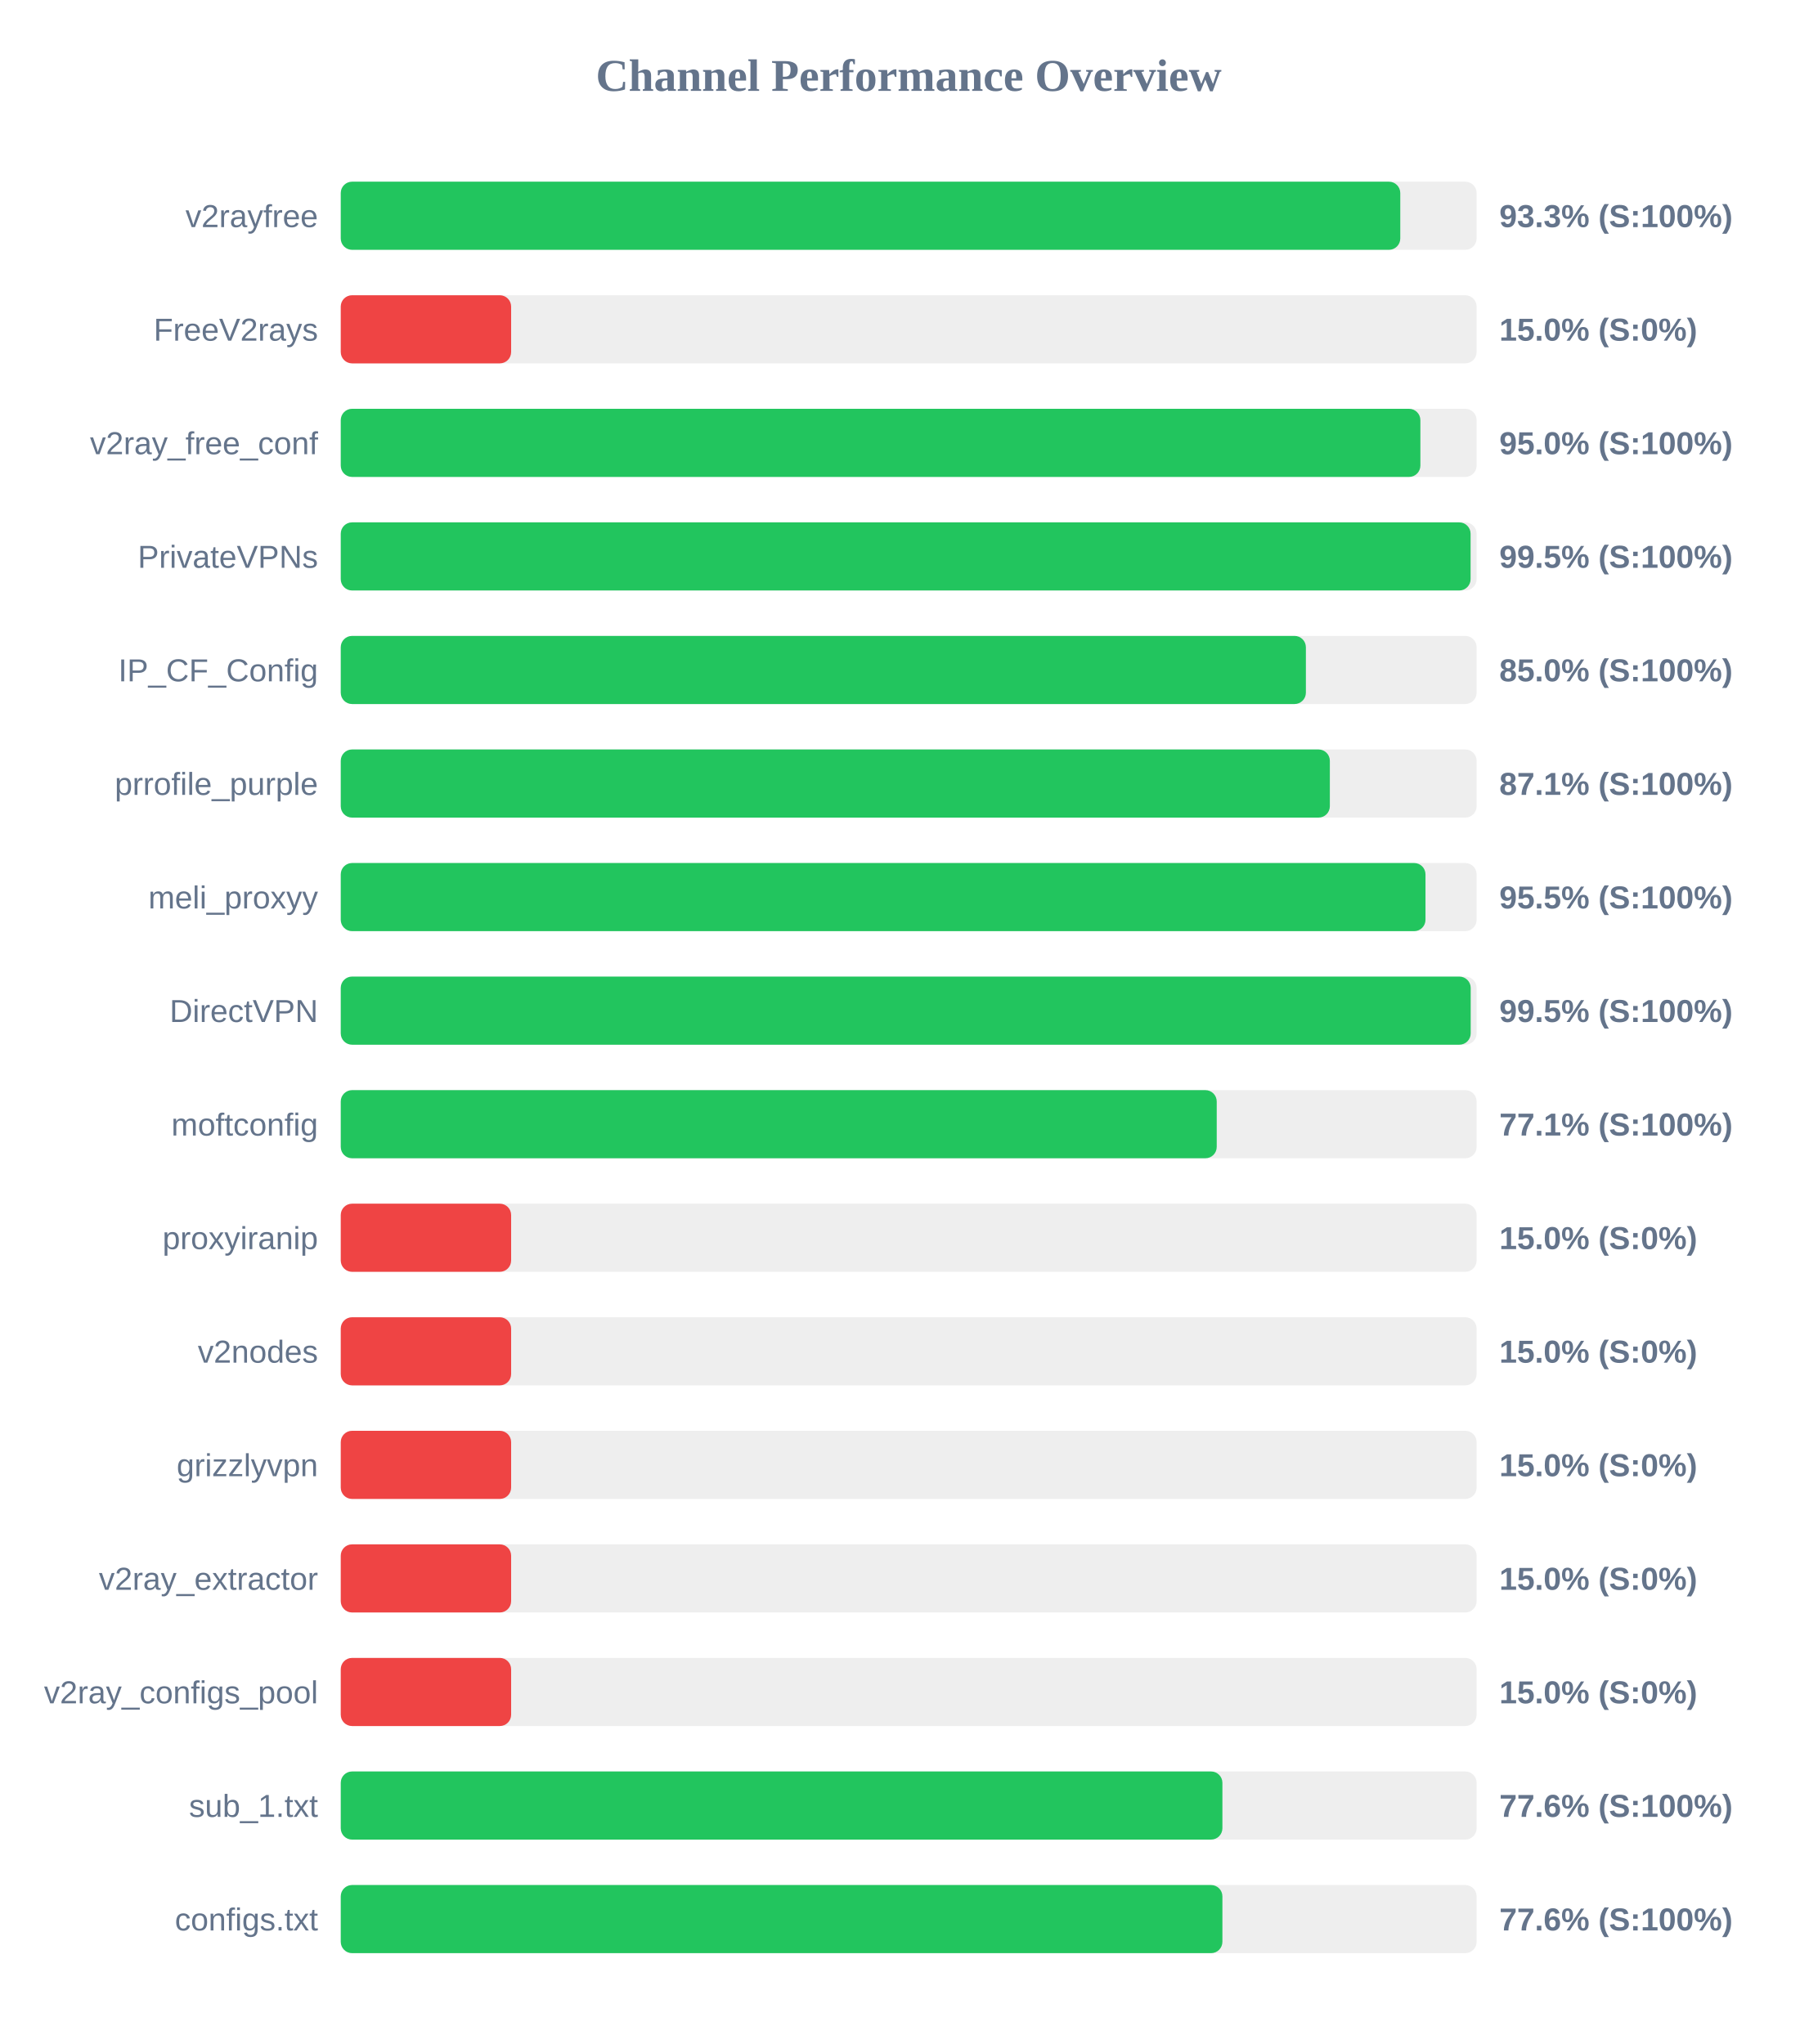
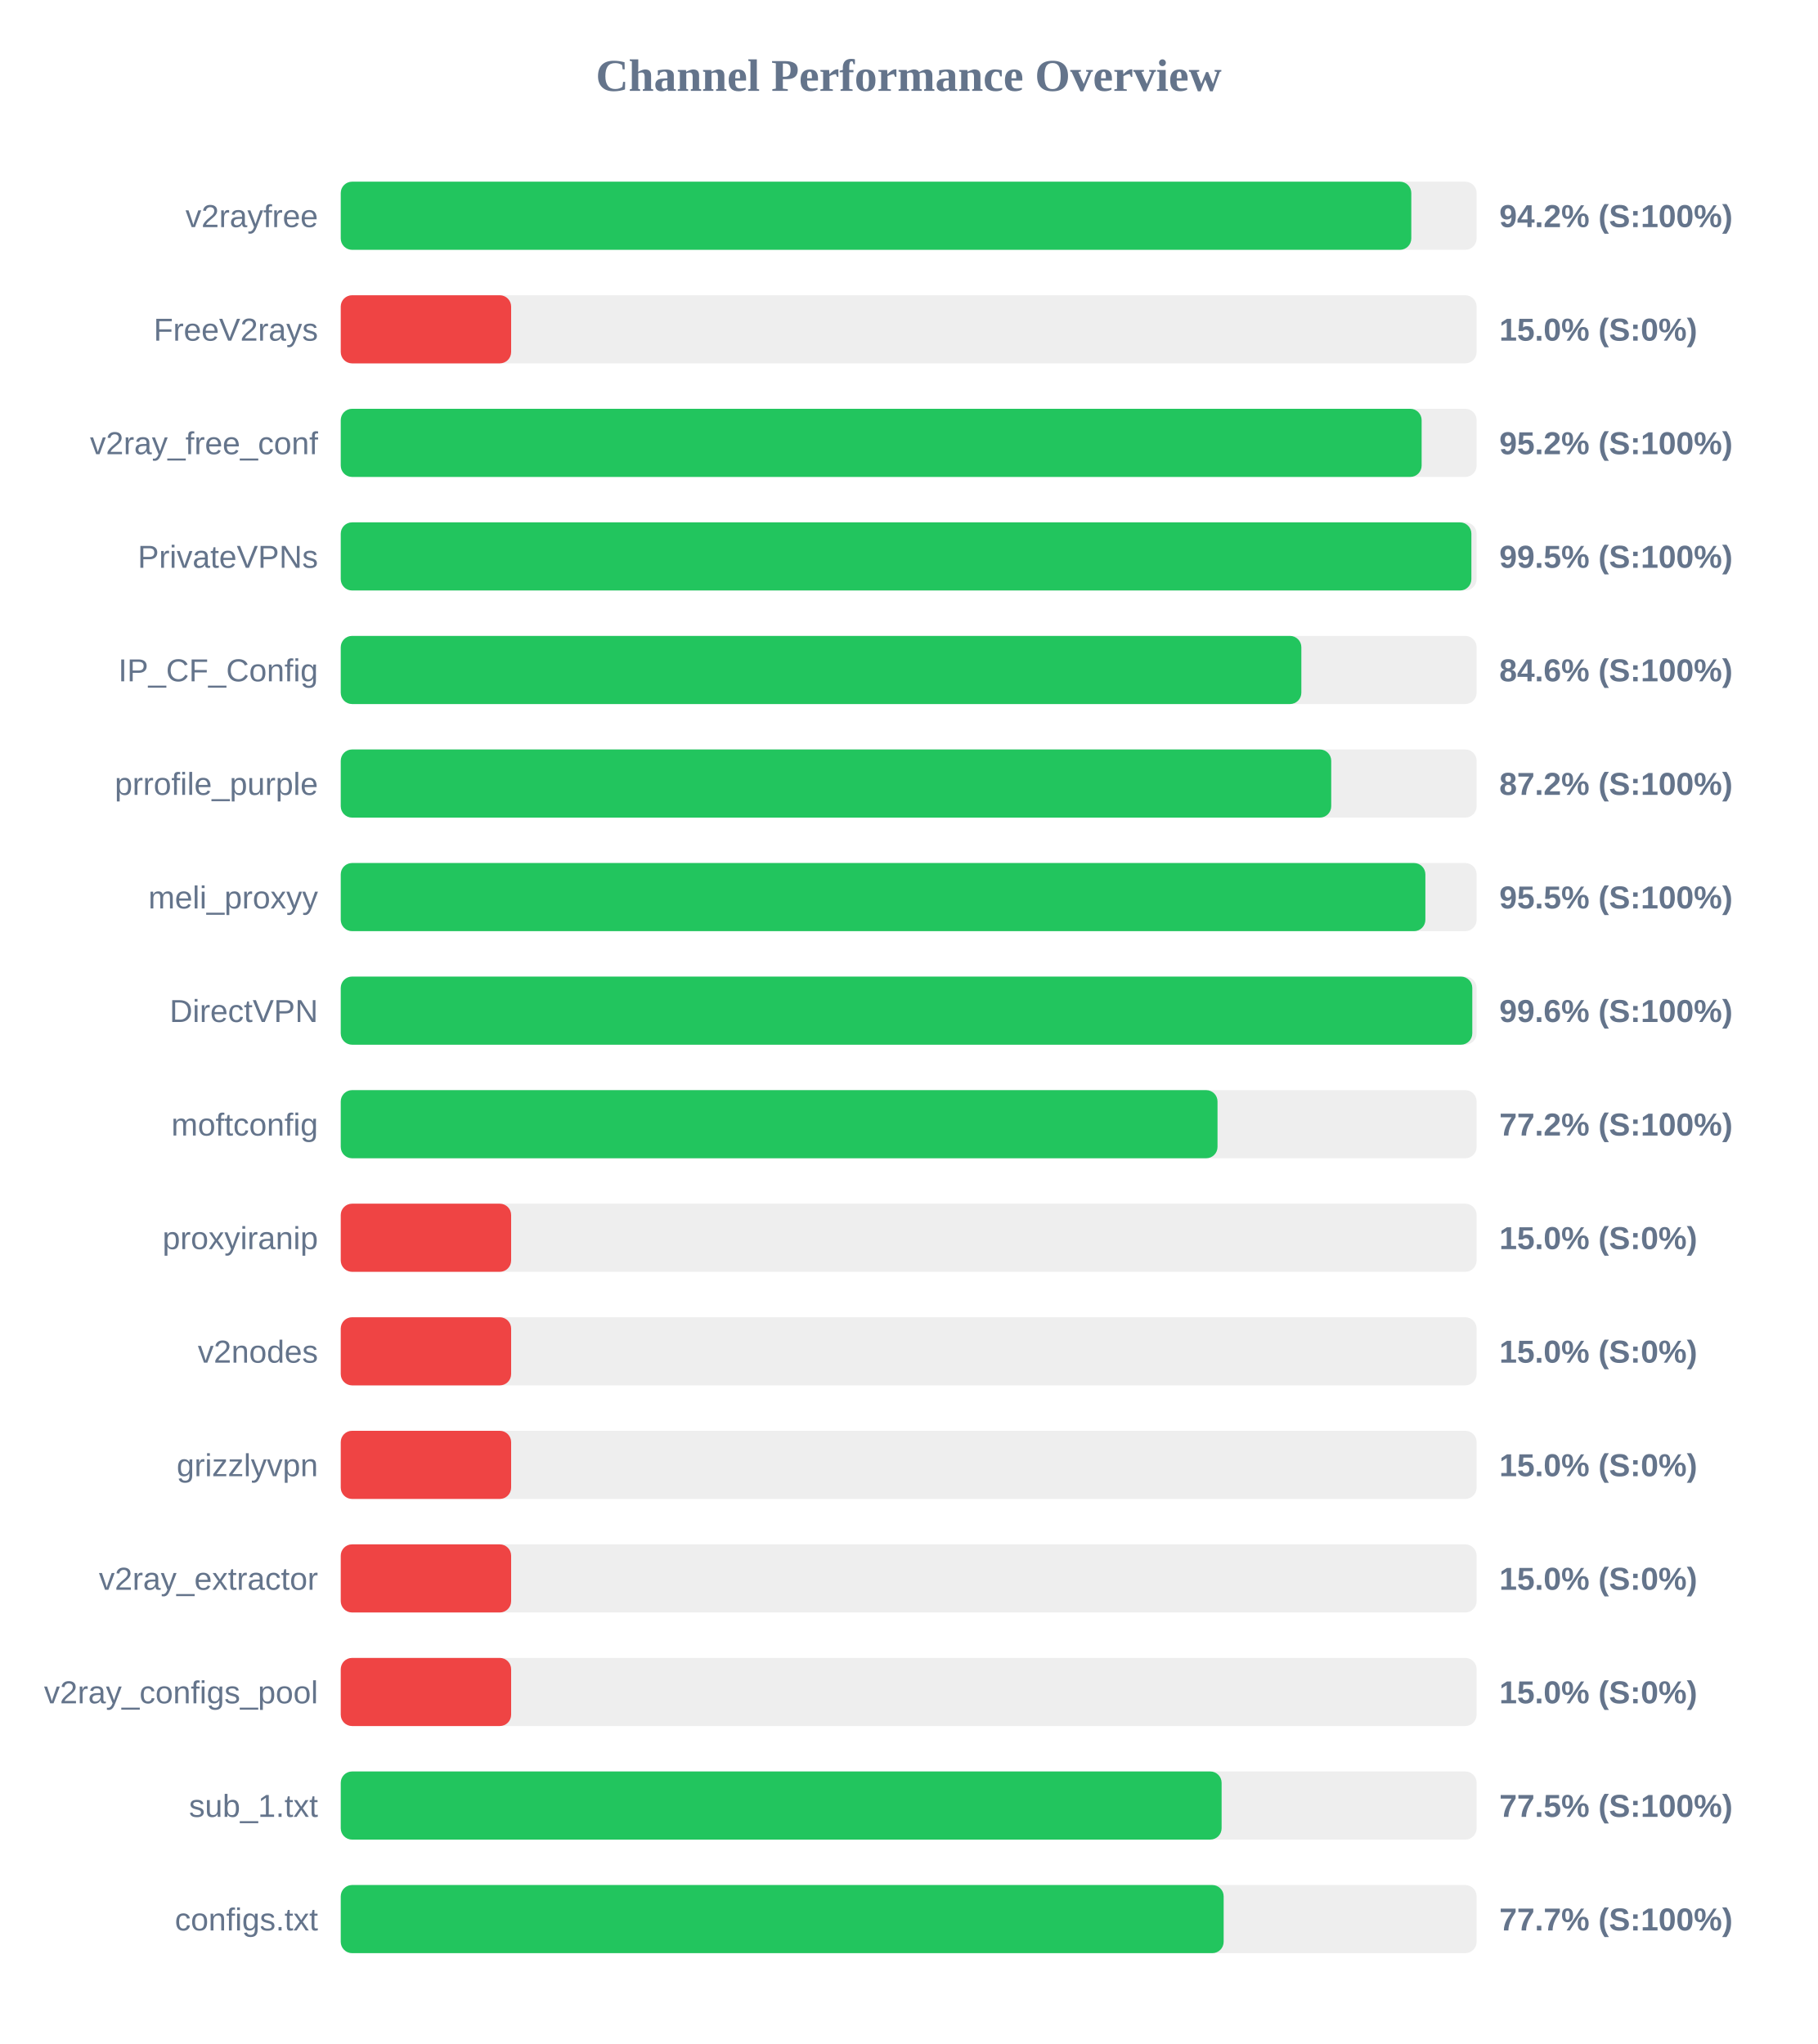
<svg xmlns="http://www.w3.org/2000/svg" width="800" height="900" version="1.1">
  <style>
        .row { font: 14px Arial; fill: #64748b; }
        .score { font: bold 14px Arial; fill: #64748b; }
    </style>
  <text x="400" y="40" text-anchor="middle" font-size="20px" font-weight="bold" fill="#64748b">Channel Performance Overview</text>
  <rect x="150" y="80" width="500" height="30" fill="#eee" rx="5" />
-   <rect x="150" y="80" width="466.4" height="30" fill="#22c55e" rx="5" />
+   <rect x="150" y="80" width="471.25" height="30" fill="#22c55e" rx="5" />
  <text x="140" y="100" text-anchor="end" class="row">v2rayfree</text>
-   <text x="660" y="100" text-anchor="start" class="score">93.3% (S:100%)</text>
+   <text x="660" y="100" text-anchor="start" class="score">94.2% (S:100%)</text>
  <rect x="150" y="130" width="500" height="30" fill="#eee" rx="5" />
  <rect x="150" y="130" width="75.0" height="30" fill="#ef4444" rx="5" />
  <text x="140" y="150" text-anchor="end" class="row">FreeV2rays</text>
  <text x="660" y="150" text-anchor="start" class="score">15.0% (S:0%)</text>
  <rect x="150" y="180" width="500" height="30" fill="#eee" rx="5" />
-   <rect x="150" y="180" width="475.25" height="30" fill="#22c55e" rx="5" />
+   <rect x="150" y="180" width="475.8" height="30" fill="#22c55e" rx="5" />
  <text x="140" y="200" text-anchor="end" class="row">v2ray_free_conf</text>
-   <text x="660" y="200" text-anchor="start" class="score">95.0% (S:100%)</text>
+   <text x="660" y="200" text-anchor="start" class="score">95.2% (S:100%)</text>
  <rect x="150" y="230" width="500" height="30" fill="#eee" rx="5" />
-   <rect x="150" y="230" width="497.35" height="30" fill="#22c55e" rx="5" />
+   <rect x="150" y="230" width="497.7" height="30" fill="#22c55e" rx="5" />
  <text x="140" y="250" text-anchor="end" class="row">PrivateVPNs</text>
  <text x="660" y="250" text-anchor="start" class="score">99.5% (S:100%)</text>
  <rect x="150" y="280" width="500" height="30" fill="#eee" rx="5" />
-   <rect x="150" y="280" width="424.85" height="30" fill="#22c55e" rx="5" />
+   <rect x="150" y="280" width="422.85" height="30" fill="#22c55e" rx="5" />
  <text x="140" y="300" text-anchor="end" class="row">IP_CF_Config</text>
-   <text x="660" y="300" text-anchor="start" class="score">85.0% (S:100%)</text>
+   <text x="660" y="300" text-anchor="start" class="score">84.6% (S:100%)</text>
  <rect x="150" y="330" width="500" height="30" fill="#eee" rx="5" />
-   <rect x="150" y="330" width="435.4" height="30" fill="#22c55e" rx="5" />
+   <rect x="150" y="330" width="436.0" height="30" fill="#22c55e" rx="5" />
  <text x="140" y="350" text-anchor="end" class="row">prrofile_purple</text>
-   <text x="660" y="350" text-anchor="start" class="score">87.1% (S:100%)</text>
+   <text x="660" y="350" text-anchor="start" class="score">87.2% (S:100%)</text>
  <rect x="150" y="380" width="500" height="30" fill="#eee" rx="5" />
-   <rect x="150" y="380" width="477.5" height="30" fill="#22c55e" rx="5" />
+   <rect x="150" y="380" width="477.45" height="30" fill="#22c55e" rx="5" />
  <text x="140" y="400" text-anchor="end" class="row">meli_proxyy</text>
  <text x="660" y="400" text-anchor="start" class="score">95.5% (S:100%)</text>
  <rect x="150" y="430" width="500" height="30" fill="#eee" rx="5" />
-   <rect x="150" y="430" width="497.4" height="30" fill="#22c55e" rx="5" />
+   <rect x="150" y="430" width="498.1" height="30" fill="#22c55e" rx="5" />
  <text x="140" y="450" text-anchor="end" class="row">DirectVPN</text>
-   <text x="660" y="450" text-anchor="start" class="score">99.5% (S:100%)</text>
+   <text x="660" y="450" text-anchor="start" class="score">99.6% (S:100%)</text>
  <rect x="150" y="480" width="500" height="30" fill="#eee" rx="5" />
-   <rect x="150" y="480" width="385.6" height="30" fill="#22c55e" rx="5" />
+   <rect x="150" y="480" width="385.95" height="30" fill="#22c55e" rx="5" />
  <text x="140" y="500" text-anchor="end" class="row">moftconfig</text>
-   <text x="660" y="500" text-anchor="start" class="score">77.1% (S:100%)</text>
+   <text x="660" y="500" text-anchor="start" class="score">77.2% (S:100%)</text>
  <rect x="150" y="530" width="500" height="30" fill="#eee" rx="5" />
  <rect x="150" y="530" width="75.0" height="30" fill="#ef4444" rx="5" />
  <text x="140" y="550" text-anchor="end" class="row">proxyiranip</text>
  <text x="660" y="550" text-anchor="start" class="score">15.0% (S:0%)</text>
  <rect x="150" y="580" width="500" height="30" fill="#eee" rx="5" />
  <rect x="150" y="580" width="75.0" height="30" fill="#ef4444" rx="5" />
  <text x="140" y="600" text-anchor="end" class="row">v2nodes</text>
  <text x="660" y="600" text-anchor="start" class="score">15.0% (S:0%)</text>
  <rect x="150" y="630" width="500" height="30" fill="#eee" rx="5" />
  <rect x="150" y="630" width="75.0" height="30" fill="#ef4444" rx="5" />
  <text x="140" y="650" text-anchor="end" class="row">grizzlyvpn</text>
  <text x="660" y="650" text-anchor="start" class="score">15.0% (S:0%)</text>
  <rect x="150" y="680" width="500" height="30" fill="#eee" rx="5" />
  <rect x="150" y="680" width="75.0" height="30" fill="#ef4444" rx="5" />
  <text x="140" y="700" text-anchor="end" class="row">v2ray_extractor</text>
  <text x="660" y="700" text-anchor="start" class="score">15.0% (S:0%)</text>
  <rect x="150" y="730" width="500" height="30" fill="#eee" rx="5" />
  <rect x="150" y="730" width="75.0" height="30" fill="#ef4444" rx="5" />
  <text x="140" y="750" text-anchor="end" class="row">v2ray_configs_pool</text>
  <text x="660" y="750" text-anchor="start" class="score">15.0% (S:0%)</text>
  <rect x="150" y="780" width="500" height="30" fill="#eee" rx="5" />
-   <rect x="150" y="780" width="388.1" height="30" fill="#22c55e" rx="5" />
+   <rect x="150" y="780" width="387.75" height="30" fill="#22c55e" rx="5" />
  <text x="140" y="800" text-anchor="end" class="row">sub_1.txt</text>
-   <text x="660" y="800" text-anchor="start" class="score">77.6% (S:100%)</text>
+   <text x="660" y="800" text-anchor="start" class="score">77.5% (S:100%)</text>
  <rect x="150" y="830" width="500" height="30" fill="#eee" rx="5" />
-   <rect x="150" y="830" width="388.1" height="30" fill="#22c55e" rx="5" />
+   <rect x="150" y="830" width="388.65" height="30" fill="#22c55e" rx="5" />
  <text x="140" y="850" text-anchor="end" class="row">configs.txt</text>
-   <text x="660" y="850" text-anchor="start" class="score">77.6% (S:100%)</text>
+   <text x="660" y="850" text-anchor="start" class="score">77.7% (S:100%)</text>
</svg>
